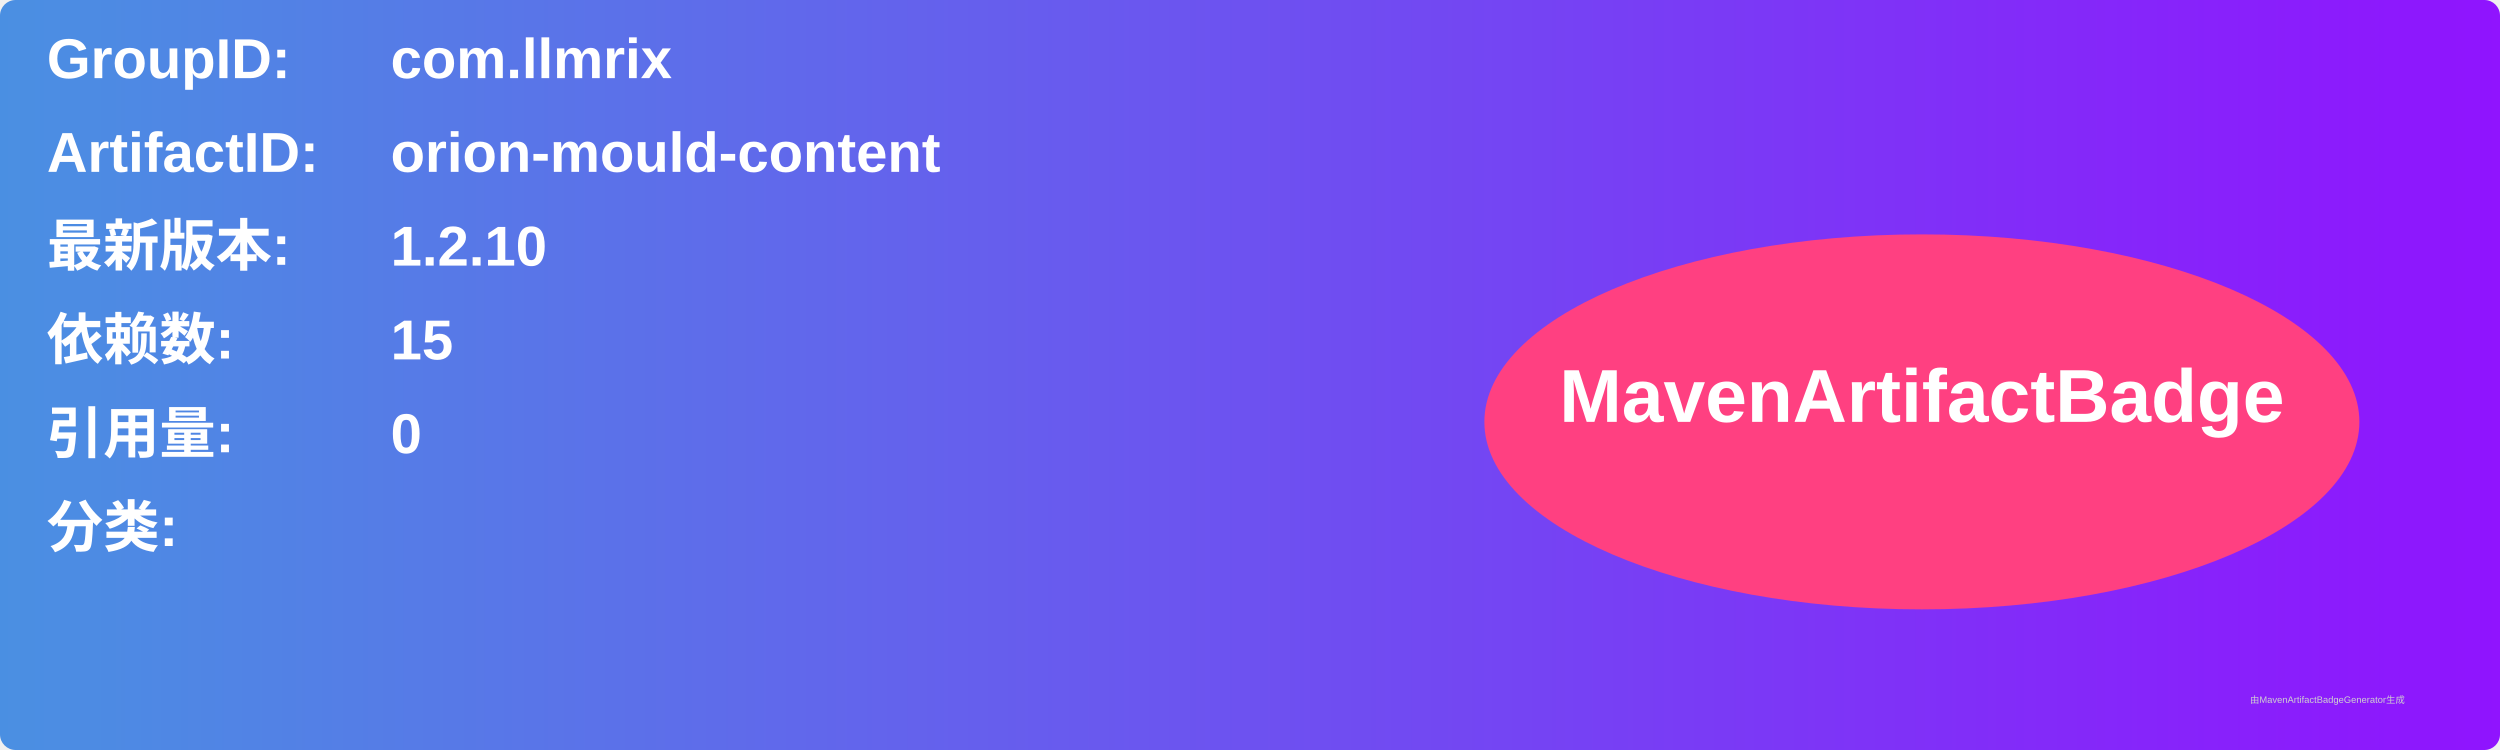
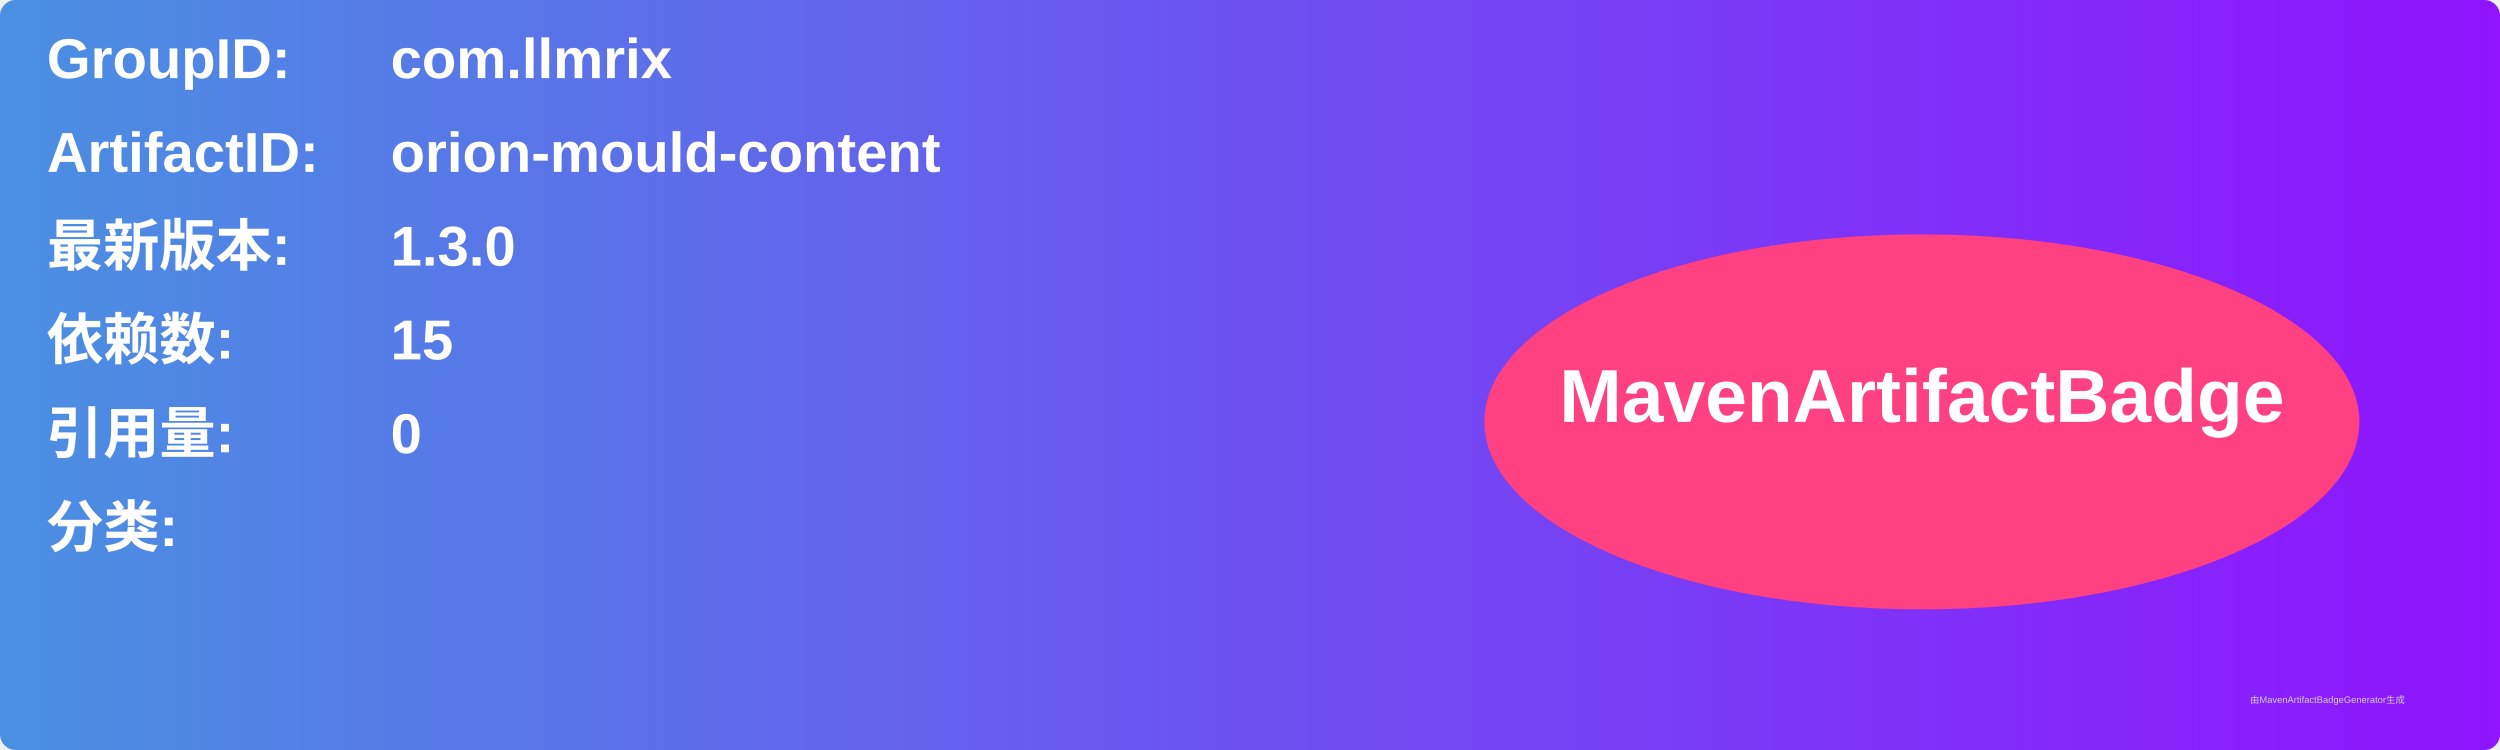
<svg xmlns="http://www.w3.org/2000/svg" width="800" height="240" viewBox="0 0 800 240">
  <linearGradient id="grad" x1="0%" y1="0%" x2="100%" y2="0%">
    <stop offset="0%" stop-color="#4a90e2" />
    <stop offset="100%" stop-color="#9013fe" />
  </linearGradient>
  <rect width="100%" height="100%" rx="5" ry="5" fill="url(#grad)" />
  <g transform="translate(15, 15)">
    <text x="0" y="10" font-family="Arial" font-size="18" fill="white" font-weight="bold" width="260">GroupID:</text>
    <text x="110" y="10" font-family="Arial" font-size="18" fill="white" font-weight="bold" width="460">com.llmrix</text>
    <text x="0" y="40" font-family="Arial" font-size="18" fill="white" font-weight="bold" width="260">ArtifactID:</text>
    <text x="110" y="40" font-family="Arial" font-size="18" fill="white" font-weight="bold" width="460">orion-mould-content</text>
    <text x="0" y="70" font-family="Arial" font-size="18" fill="white" font-weight="bold">最新版本:</text>
    <text x="110" y="70" font-family="Arial" font-size="18" fill="white" font-weight="bold">
-       <tspan font-weight="bold">1.2.10</tspan>
+       <tspan font-weight="bold">1.3.0</tspan>
    </text>
    <text x="0" y="100" font-family="Arial" font-size="18" fill="white" font-weight="bold">依赖数: </text>
    <text x="110" y="100" font-family="Arial" font-size="18" fill="white">
      <tspan font-weight="bold">15</tspan>
    </text>
    <text x="0" y="130" font-family="Arial" font-size="18" fill="white" font-weight="bold">引用量: </text>
    <text x="110" y="130" font-family="Arial" font-size="18" fill="white">
      <tspan font-weight="bold">0</tspan>
    </text>
    <text x="0" y="160" font-family="Arial" font-size="18" fill="white" font-weight="bold">分类:</text>
    <text x="10" y="190" font-family="Arial" font-size="10" fill="white">
      <tspan font-weight="bold" />
    </text>
    <ellipse cx="600" cy="120" rx="140" ry="60" fill="#ff4081" />
    <text x="600" y="120" text-anchor="middle" font-family="Arial" font-size="24" fill="white" font-weight="bold">MavenArtifactBadge</text>
  </g>
  <text x="720" y="225" font-family="Arial" font-size="3" fill="#d0d0d0">由MavenArtifactBadgeGenerator生成</text>
</svg>
